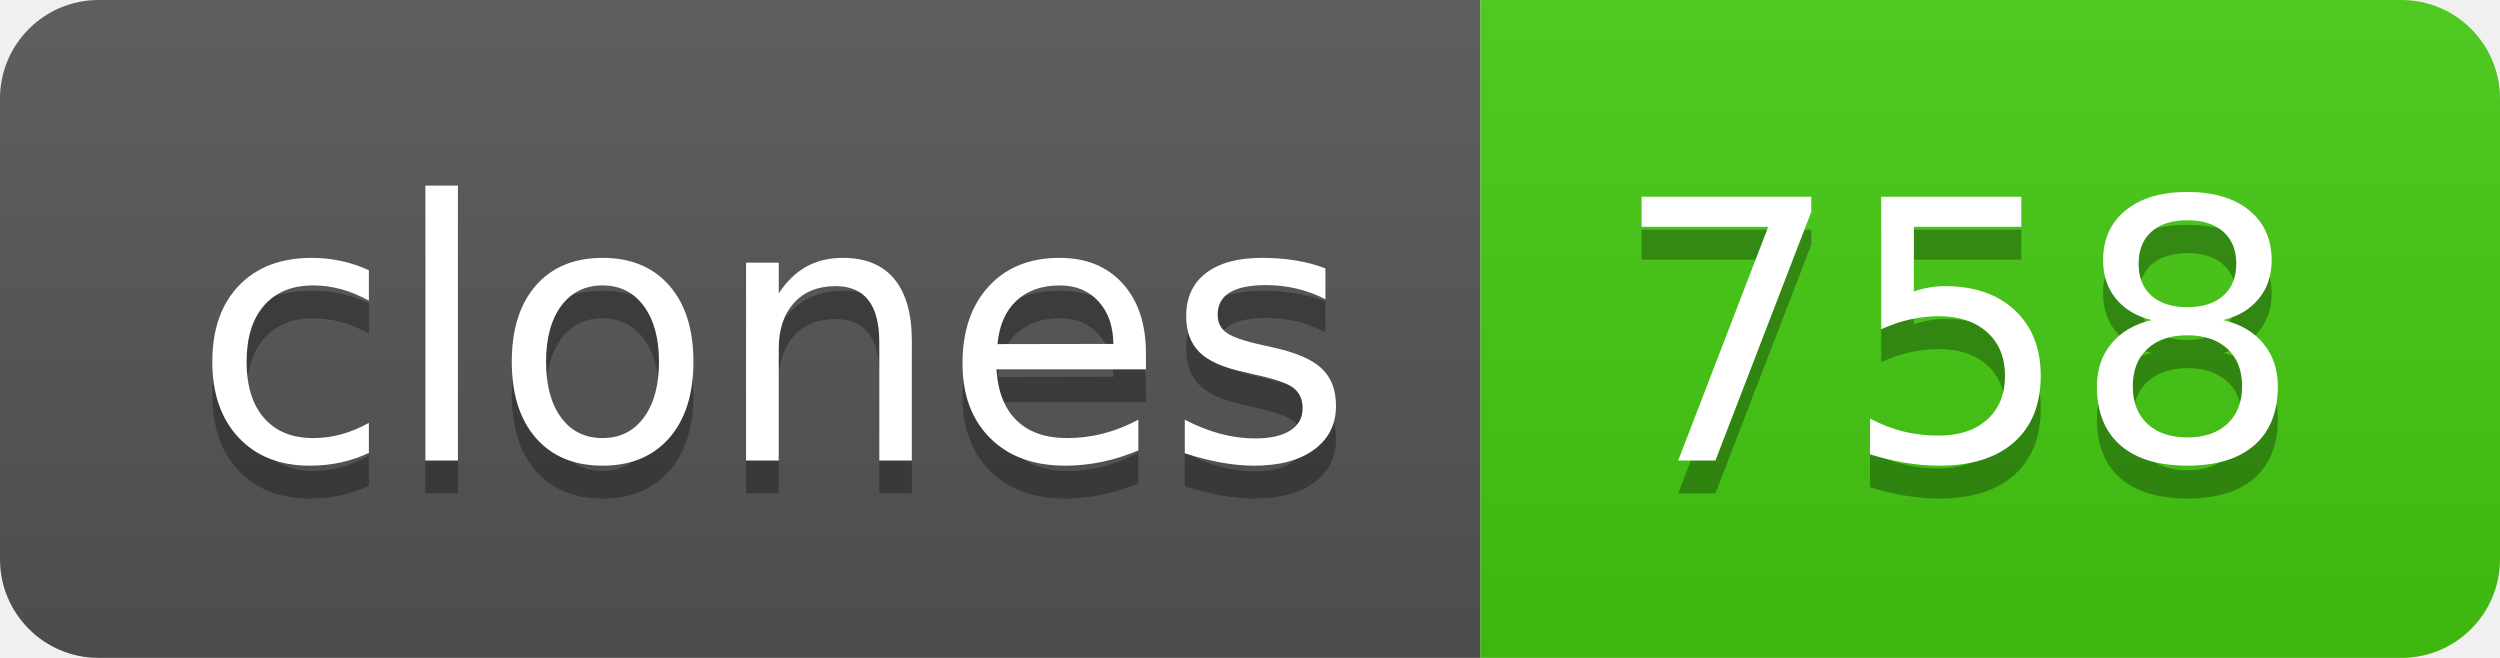
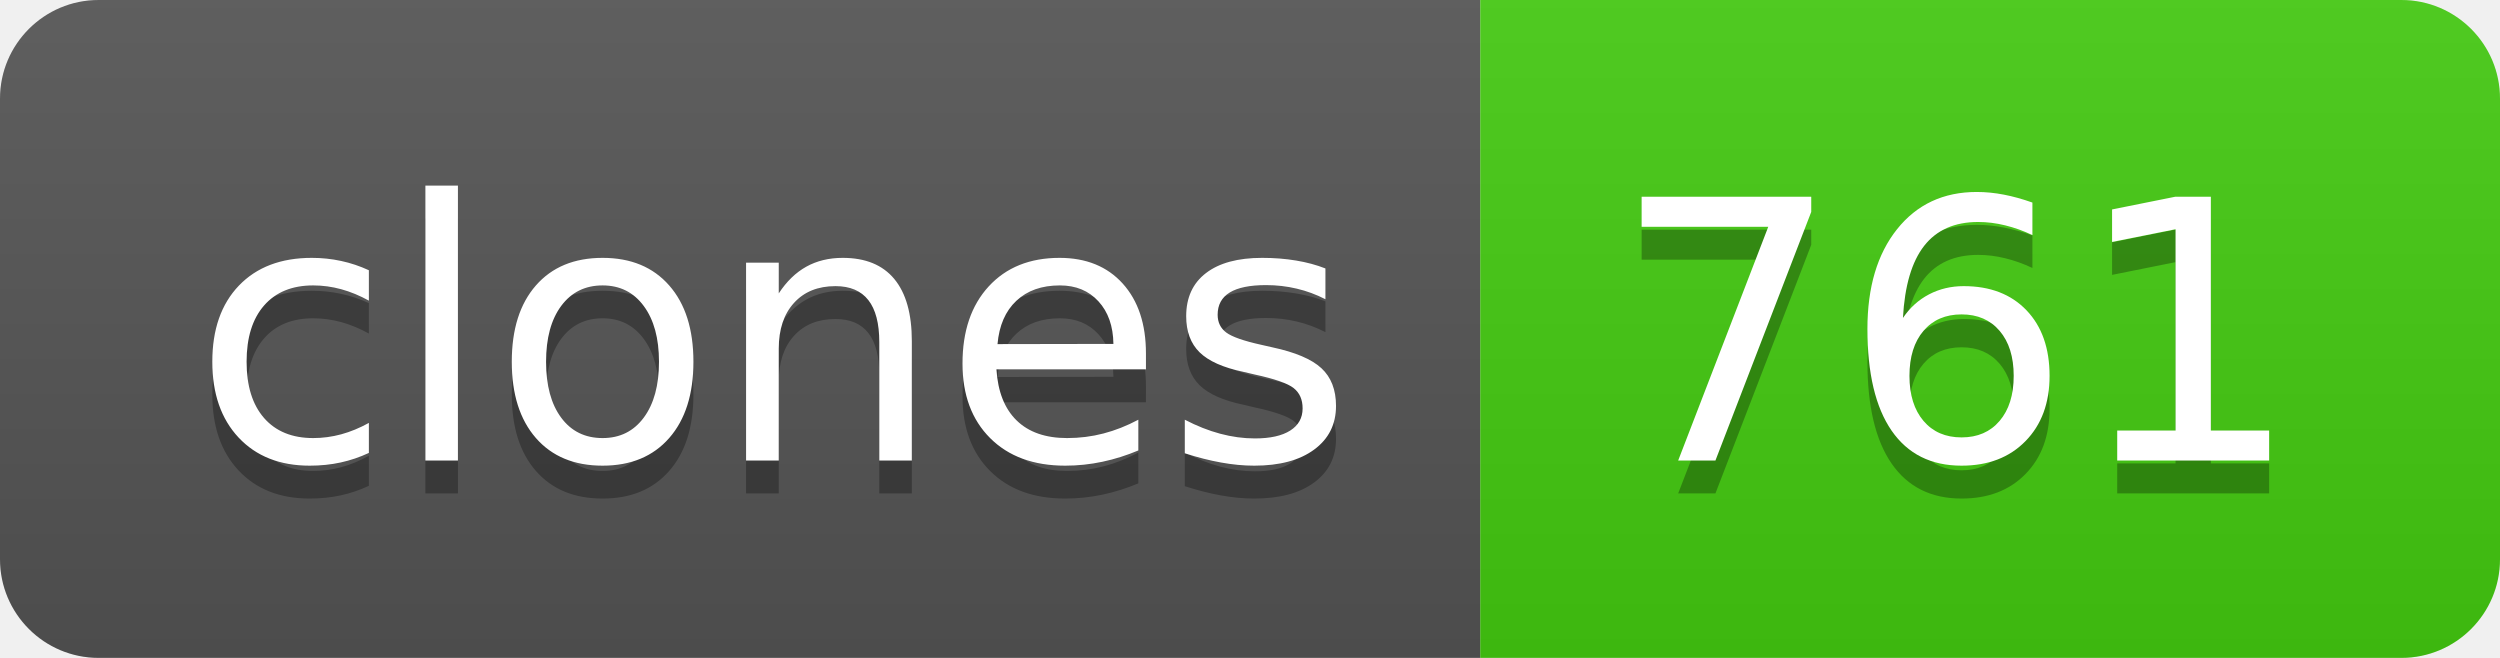
- <svg xmlns="http://www.w3.org/2000/svg" width="76" height="20" role="img" aria-label="clones: 758">
+ <svg xmlns="http://www.w3.org/2000/svg" width="76" height="20" role="img" aria-label="clones: 761">
  <linearGradient id="s" x2="0" y2="100%">
    <stop offset="0" stop-color="#bbb" stop-opacity=".1" />
    <stop offset="1" stop-opacity=".1" />
  </linearGradient>
  <clipPath id="r">
    <rect width="76" height="20" rx="3" fill="#fff" />
  </clipPath>
  <g clip-path="url(#r)">
    <rect width="45" height="20" fill="#555" />
    <rect x="45" width="31" height="20" fill="#4c1" />
    <rect width="76" height="20" fill="url(#s)" />
  </g>
  <g fill="#fff" text-anchor="middle" font-family="Verdana,Geneva,DejaVu Sans,sans-serif" text-rendering="geometricPrecision" font-size="110">
    <text aria-hidden="true" x="235" y="150" fill="#010101" fill-opacity=".3" transform="scale(.1)" textLength="350">clones</text>
    <text x="235" y="140" transform="scale(.1)" fill="#fff" textLength="350">clones</text>
-     <text aria-hidden="true" x="595" y="150" fill="#010101" fill-opacity=".3" transform="scale(.1)" textLength="210">758</text>
-     <text x="595" y="140" transform="scale(.1)" fill="#fff" textLength="210">758</text>
+     <text aria-hidden="true" x="595" y="150" fill="#010101" fill-opacity=".3" transform="scale(.1)" textLength="210">761</text>
+     <text x="595" y="140" transform="scale(.1)" fill="#fff" textLength="210">761</text>
  </g>
</svg>
